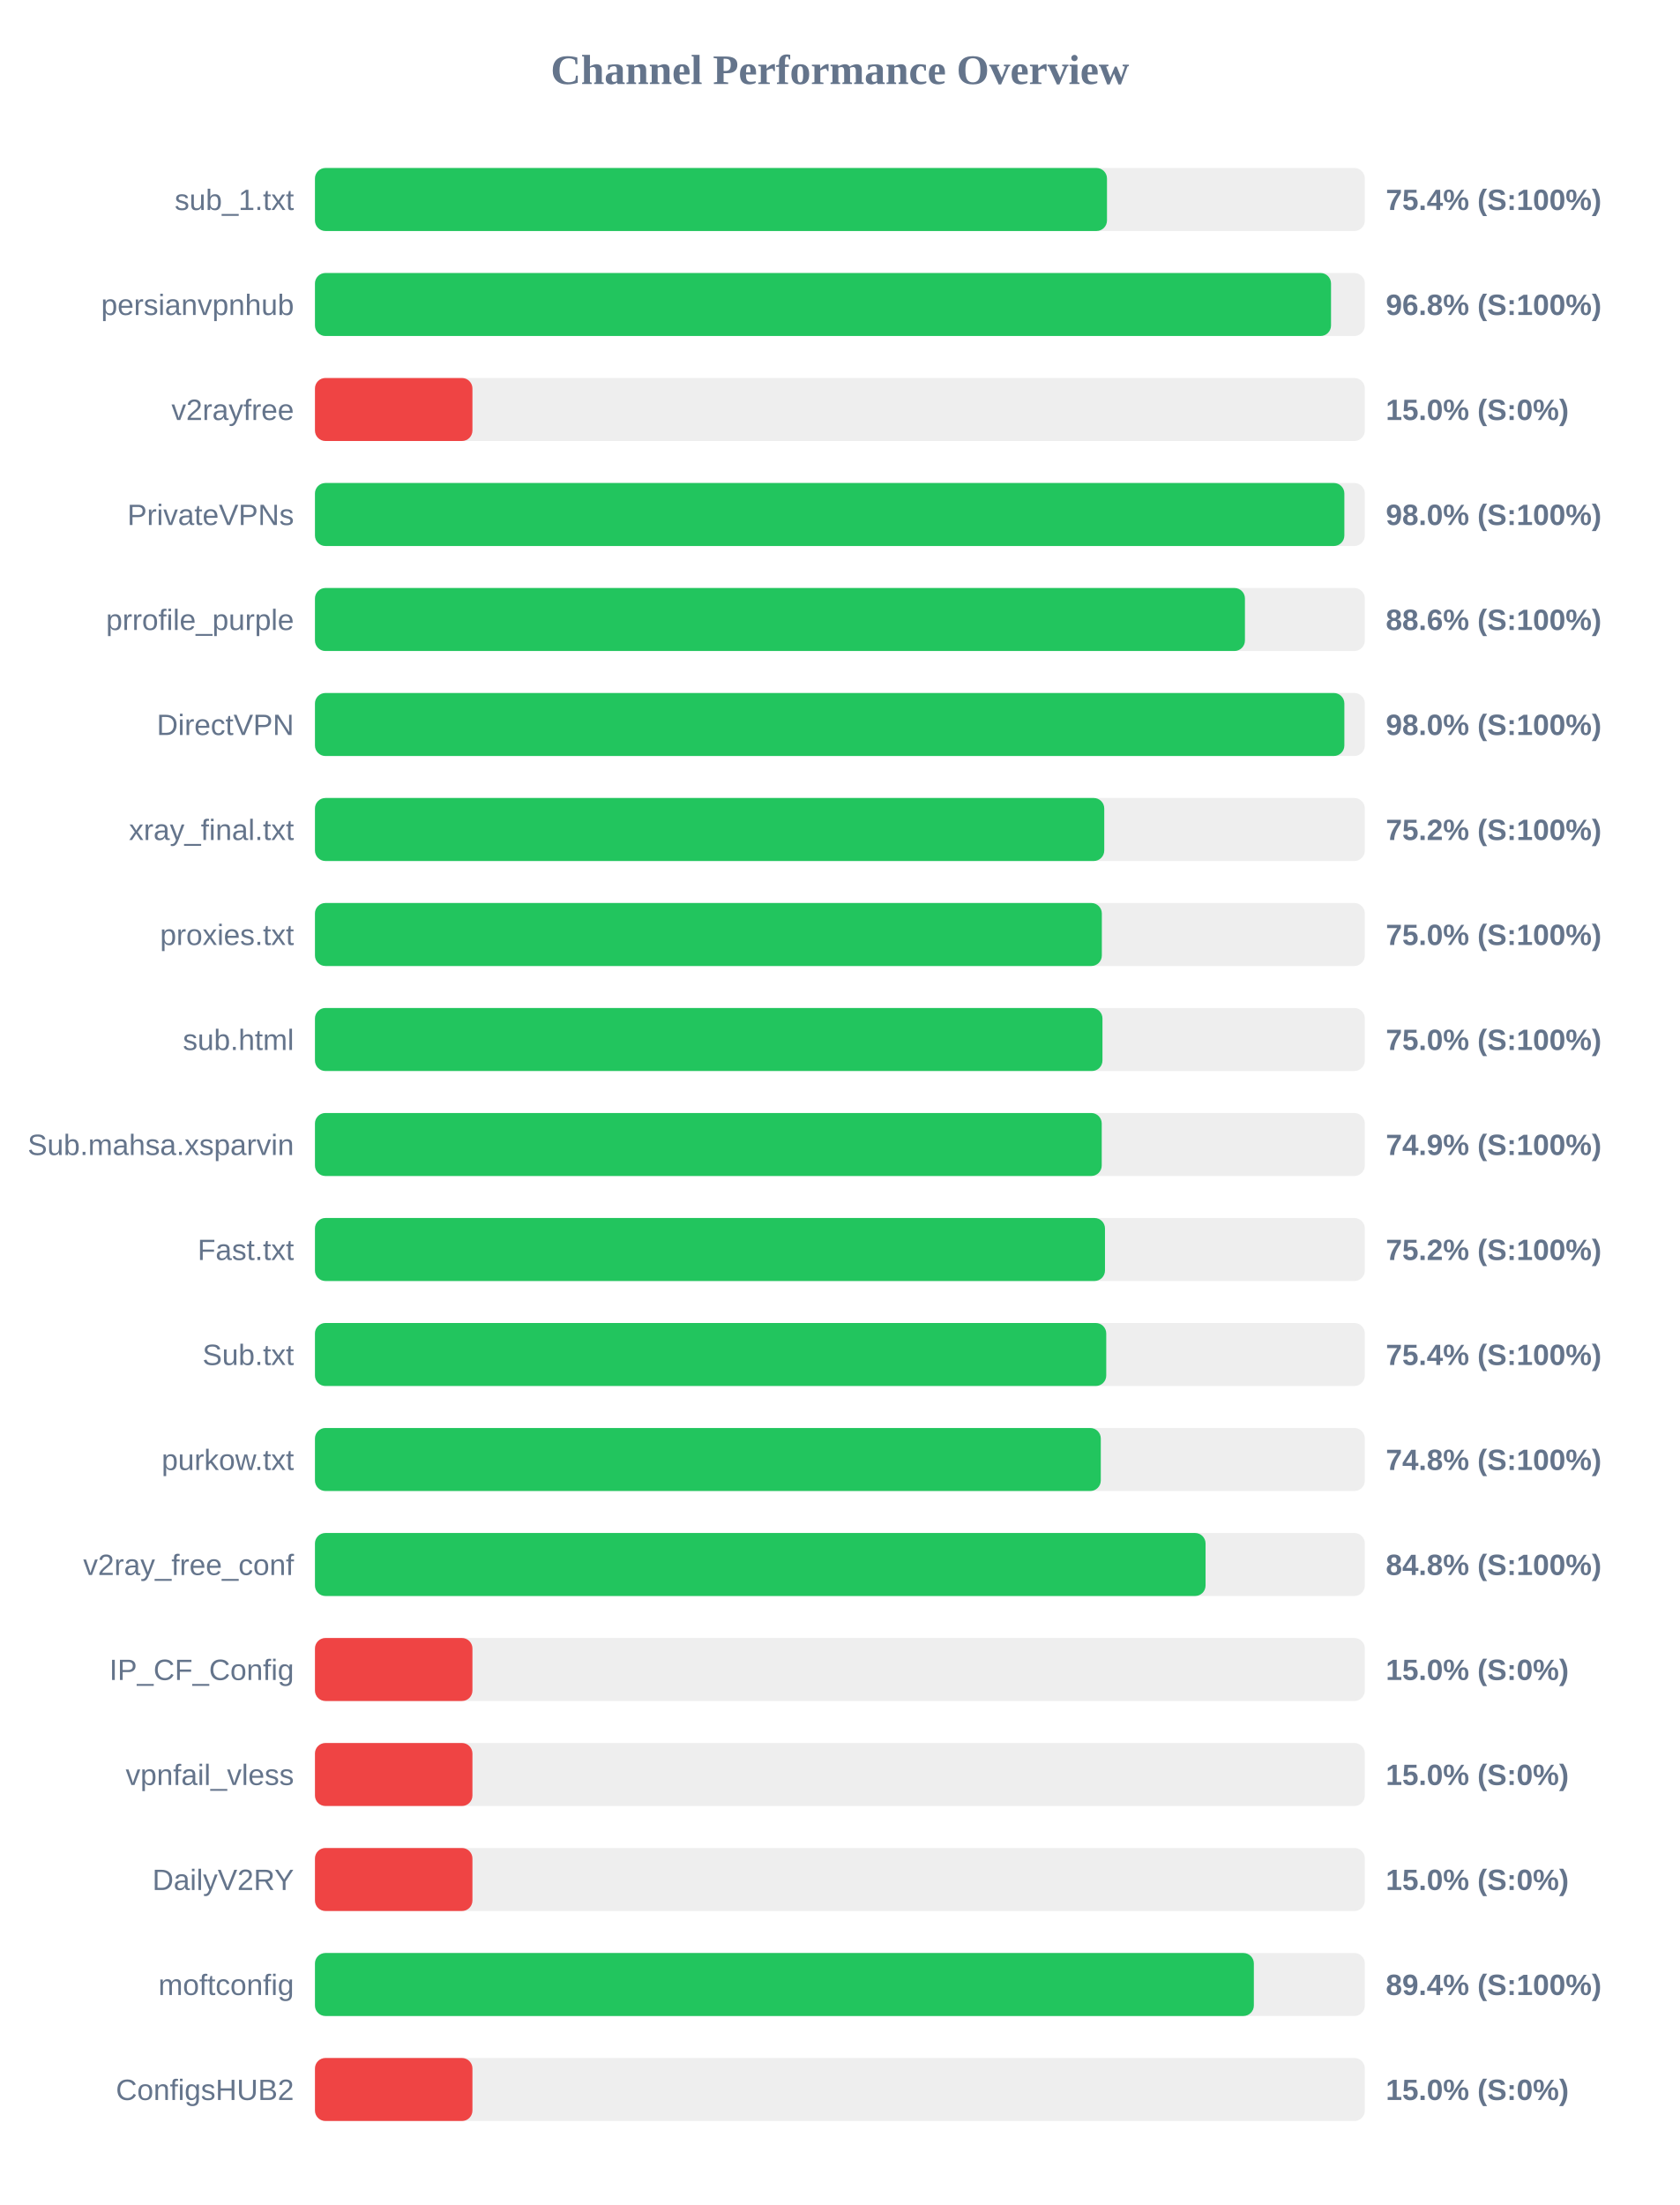
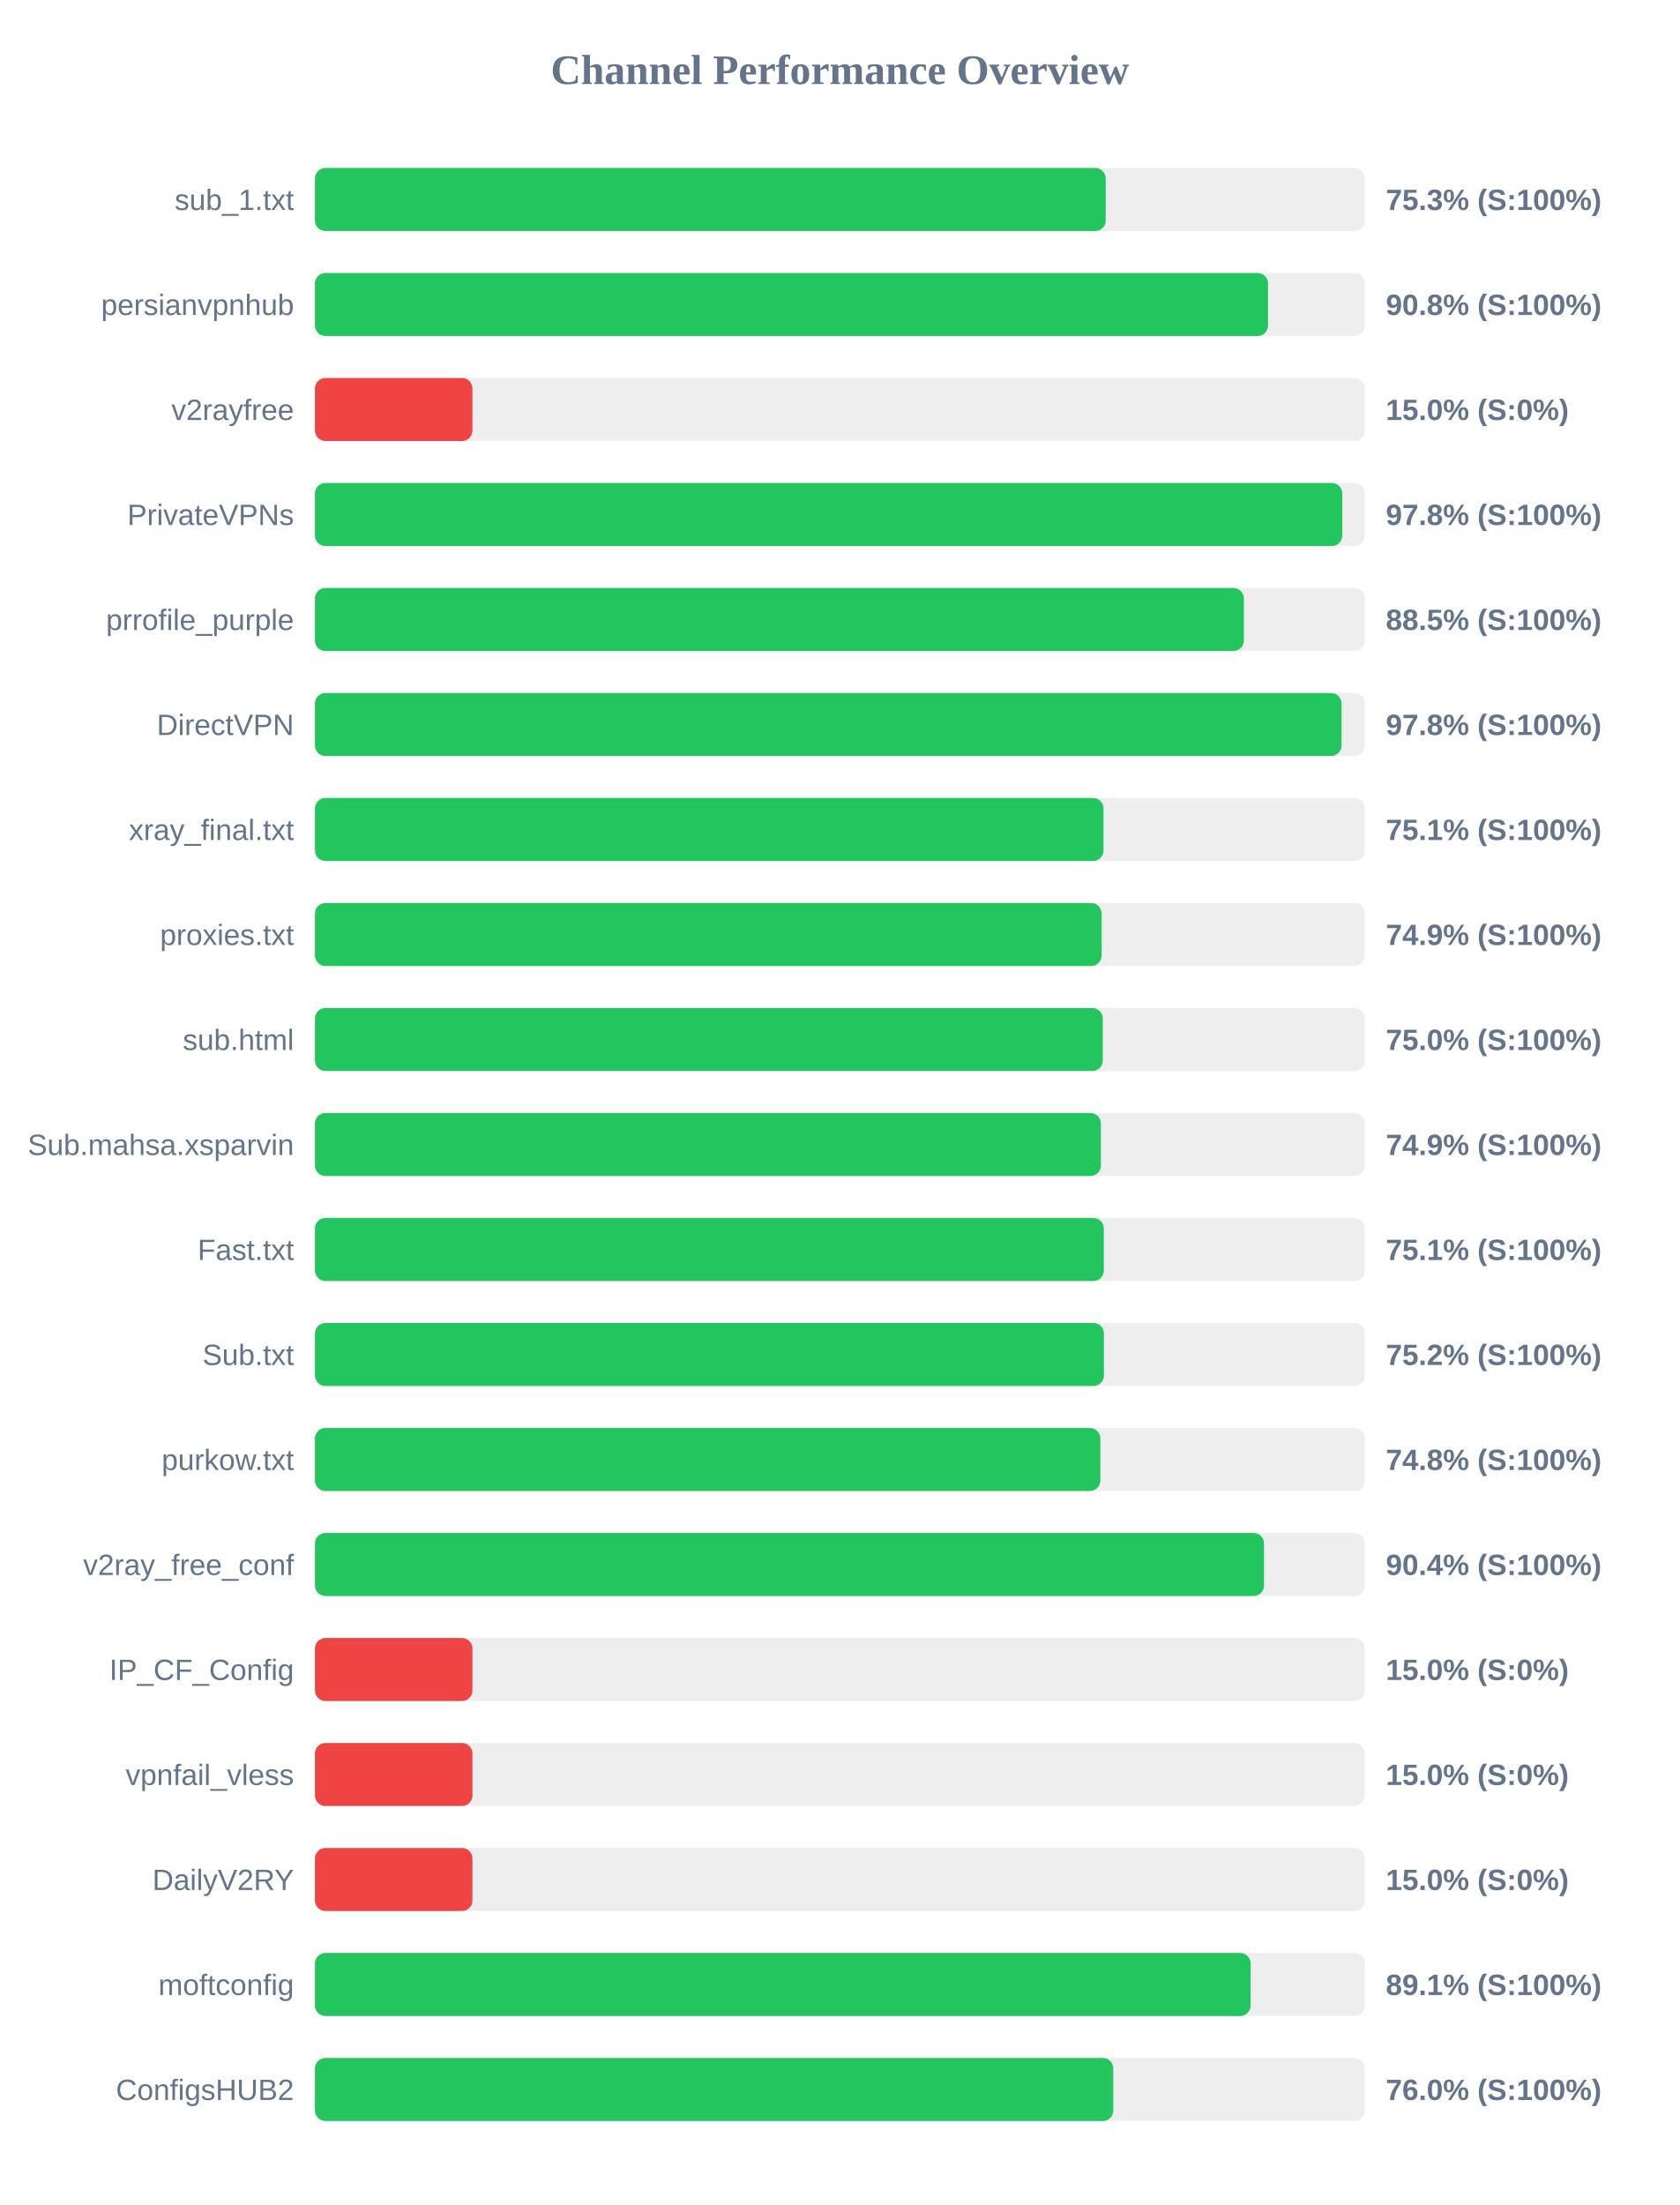
<svg xmlns="http://www.w3.org/2000/svg" width="800" height="1050" version="1.1">
  <style>
        .row { font: 14px Arial; fill: #64748b; }
        .score { font: bold 14px Arial; fill: #64748b; }
    </style>
  <text x="400" y="40" text-anchor="middle" font-size="20px" font-weight="bold" fill="#64748b">Channel Performance Overview</text>
  <rect x="150" y="80" width="500" height="30" fill="#eee" rx="5" />
-   <rect x="150" y="80" width="377.2" height="30" fill="#22c55e" rx="5" />
+   <rect x="150" y="80" width="376.6" height="30" fill="#22c55e" rx="5" />
  <text x="140" y="100" text-anchor="end" class="row">sub_1.txt</text>
-   <text x="660" y="100" text-anchor="start" class="score">75.4% (S:100%)</text>
+   <text x="660" y="100" text-anchor="start" class="score">75.3% (S:100%)</text>
  <rect x="150" y="130" width="500" height="30" fill="#eee" rx="5" />
-   <rect x="150" y="130" width="483.9" height="30" fill="#22c55e" rx="5" />
+   <rect x="150" y="130" width="453.9" height="30" fill="#22c55e" rx="5" />
  <text x="140" y="150" text-anchor="end" class="row">persianvpnhub</text>
-   <text x="660" y="150" text-anchor="start" class="score">96.8% (S:100%)</text>
+   <text x="660" y="150" text-anchor="start" class="score">90.8% (S:100%)</text>
  <rect x="150" y="180" width="500" height="30" fill="#eee" rx="5" />
  <rect x="150" y="180" width="75.0" height="30" fill="#ef4444" rx="5" />
  <text x="140" y="200" text-anchor="end" class="row">v2rayfree</text>
  <text x="660" y="200" text-anchor="start" class="score">15.0% (S:0%)</text>
  <rect x="150" y="230" width="500" height="30" fill="#eee" rx="5" />
-   <rect x="150" y="230" width="490.25" height="30" fill="#22c55e" rx="5" />
+   <rect x="150" y="230" width="489.25" height="30" fill="#22c55e" rx="5" />
  <text x="140" y="250" text-anchor="end" class="row">PrivateVPNs</text>
-   <text x="660" y="250" text-anchor="start" class="score">98.0% (S:100%)</text>
+   <text x="660" y="250" text-anchor="start" class="score">97.8% (S:100%)</text>
  <rect x="150" y="280" width="500" height="30" fill="#eee" rx="5" />
-   <rect x="150" y="280" width="442.9" height="30" fill="#22c55e" rx="5" />
+   <rect x="150" y="280" width="442.4" height="30" fill="#22c55e" rx="5" />
  <text x="140" y="300" text-anchor="end" class="row">prrofile_purple</text>
-   <text x="660" y="300" text-anchor="start" class="score">88.6% (S:100%)</text>
+   <text x="660" y="300" text-anchor="start" class="score">88.5% (S:100%)</text>
  <rect x="150" y="330" width="500" height="30" fill="#eee" rx="5" />
-   <rect x="150" y="330" width="490.25" height="30" fill="#22c55e" rx="5" />
+   <rect x="150" y="330" width="488.9" height="30" fill="#22c55e" rx="5" />
  <text x="140" y="350" text-anchor="end" class="row">DirectVPN</text>
-   <text x="660" y="350" text-anchor="start" class="score">98.0% (S:100%)</text>
+   <text x="660" y="350" text-anchor="start" class="score">97.8% (S:100%)</text>
  <rect x="150" y="380" width="500" height="30" fill="#eee" rx="5" />
-   <rect x="150" y="380" width="375.9" height="30" fill="#22c55e" rx="5" />
+   <rect x="150" y="380" width="375.55" height="30" fill="#22c55e" rx="5" />
  <text x="140" y="400" text-anchor="end" class="row">xray_final.txt</text>
-   <text x="660" y="400" text-anchor="start" class="score">75.2% (S:100%)</text>
+   <text x="660" y="400" text-anchor="start" class="score">75.1% (S:100%)</text>
  <rect x="150" y="430" width="500" height="30" fill="#eee" rx="5" />
-   <rect x="150" y="430" width="374.75" height="30" fill="#22c55e" rx="5" />
+   <rect x="150" y="430" width="374.65" height="30" fill="#22c55e" rx="5" />
  <text x="140" y="450" text-anchor="end" class="row">proxies.txt</text>
-   <text x="660" y="450" text-anchor="start" class="score">75.0% (S:100%)</text>
+   <text x="660" y="450" text-anchor="start" class="score">74.9% (S:100%)</text>
  <rect x="150" y="480" width="500" height="30" fill="#eee" rx="5" />
-   <rect x="150" y="480" width="375.05" height="30" fill="#22c55e" rx="5" />
+   <rect x="150" y="480" width="375.2" height="30" fill="#22c55e" rx="5" />
  <text x="140" y="500" text-anchor="end" class="row">sub.html</text>
  <text x="660" y="500" text-anchor="start" class="score">75.0% (S:100%)</text>
  <rect x="150" y="530" width="500" height="30" fill="#eee" rx="5" />
-   <rect x="150" y="530" width="374.7" height="30" fill="#22c55e" rx="5" />
+   <rect x="150" y="530" width="374.3" height="30" fill="#22c55e" rx="5" />
  <text x="140" y="550" text-anchor="end" class="row">Sub.mahsa.xsparvin</text>
  <text x="660" y="550" text-anchor="start" class="score">74.9% (S:100%)</text>
  <rect x="150" y="580" width="500" height="30" fill="#eee" rx="5" />
-   <rect x="150" y="580" width="376.25" height="30" fill="#22c55e" rx="5" />
+   <rect x="150" y="580" width="375.7" height="30" fill="#22c55e" rx="5" />
  <text x="140" y="600" text-anchor="end" class="row">Fast.txt</text>
-   <text x="660" y="600" text-anchor="start" class="score">75.2% (S:100%)</text>
+   <text x="660" y="600" text-anchor="start" class="score">75.1% (S:100%)</text>
  <rect x="150" y="630" width="500" height="30" fill="#eee" rx="5" />
-   <rect x="150" y="630" width="376.85" height="30" fill="#22c55e" rx="5" />
+   <rect x="150" y="630" width="375.75" height="30" fill="#22c55e" rx="5" />
  <text x="140" y="650" text-anchor="end" class="row">Sub.txt</text>
-   <text x="660" y="650" text-anchor="start" class="score">75.4% (S:100%)</text>
+   <text x="660" y="650" text-anchor="start" class="score">75.2% (S:100%)</text>
  <rect x="150" y="680" width="500" height="30" fill="#eee" rx="5" />
-   <rect x="150" y="680" width="374.25" height="30" fill="#22c55e" rx="5" />
+   <rect x="150" y="680" width="374.05" height="30" fill="#22c55e" rx="5" />
  <text x="140" y="700" text-anchor="end" class="row">purkow.txt</text>
  <text x="660" y="700" text-anchor="start" class="score">74.8% (S:100%)</text>
  <rect x="150" y="730" width="500" height="30" fill="#eee" rx="5" />
-   <rect x="150" y="730" width="424.15" height="30" fill="#22c55e" rx="5" />
+   <rect x="150" y="730" width="452.0" height="30" fill="#22c55e" rx="5" />
  <text x="140" y="750" text-anchor="end" class="row">v2ray_free_conf</text>
-   <text x="660" y="750" text-anchor="start" class="score">84.8% (S:100%)</text>
+   <text x="660" y="750" text-anchor="start" class="score">90.4% (S:100%)</text>
  <rect x="150" y="780" width="500" height="30" fill="#eee" rx="5" />
  <rect x="150" y="780" width="75.0" height="30" fill="#ef4444" rx="5" />
  <text x="140" y="800" text-anchor="end" class="row">IP_CF_Config</text>
  <text x="660" y="800" text-anchor="start" class="score">15.0% (S:0%)</text>
  <rect x="150" y="830" width="500" height="30" fill="#eee" rx="5" />
  <rect x="150" y="830" width="75.0" height="30" fill="#ef4444" rx="5" />
  <text x="140" y="850" text-anchor="end" class="row">vpnfail_vless</text>
  <text x="660" y="850" text-anchor="start" class="score">15.0% (S:0%)</text>
  <rect x="150" y="880" width="500" height="30" fill="#eee" rx="5" />
  <rect x="150" y="880" width="75.0" height="30" fill="#ef4444" rx="5" />
  <text x="140" y="900" text-anchor="end" class="row">DailyV2RY</text>
  <text x="660" y="900" text-anchor="start" class="score">15.0% (S:0%)</text>
  <rect x="150" y="930" width="500" height="30" fill="#eee" rx="5" />
-   <rect x="150" y="930" width="447.15" height="30" fill="#22c55e" rx="5" />
+   <rect x="150" y="930" width="445.6" height="30" fill="#22c55e" rx="5" />
  <text x="140" y="950" text-anchor="end" class="row">moftconfig</text>
-   <text x="660" y="950" text-anchor="start" class="score">89.4% (S:100%)</text>
+   <text x="660" y="950" text-anchor="start" class="score">89.1% (S:100%)</text>
  <rect x="150" y="980" width="500" height="30" fill="#eee" rx="5" />
-   <rect x="150" y="980" width="75.0" height="30" fill="#ef4444" rx="5" />
+   <rect x="150" y="980" width="380.2" height="30" fill="#22c55e" rx="5" />
  <text x="140" y="1000" text-anchor="end" class="row">ConfigsHUB2</text>
-   <text x="660" y="1000" text-anchor="start" class="score">15.0% (S:0%)</text>
+   <text x="660" y="1000" text-anchor="start" class="score">76.0% (S:100%)</text>
</svg>
